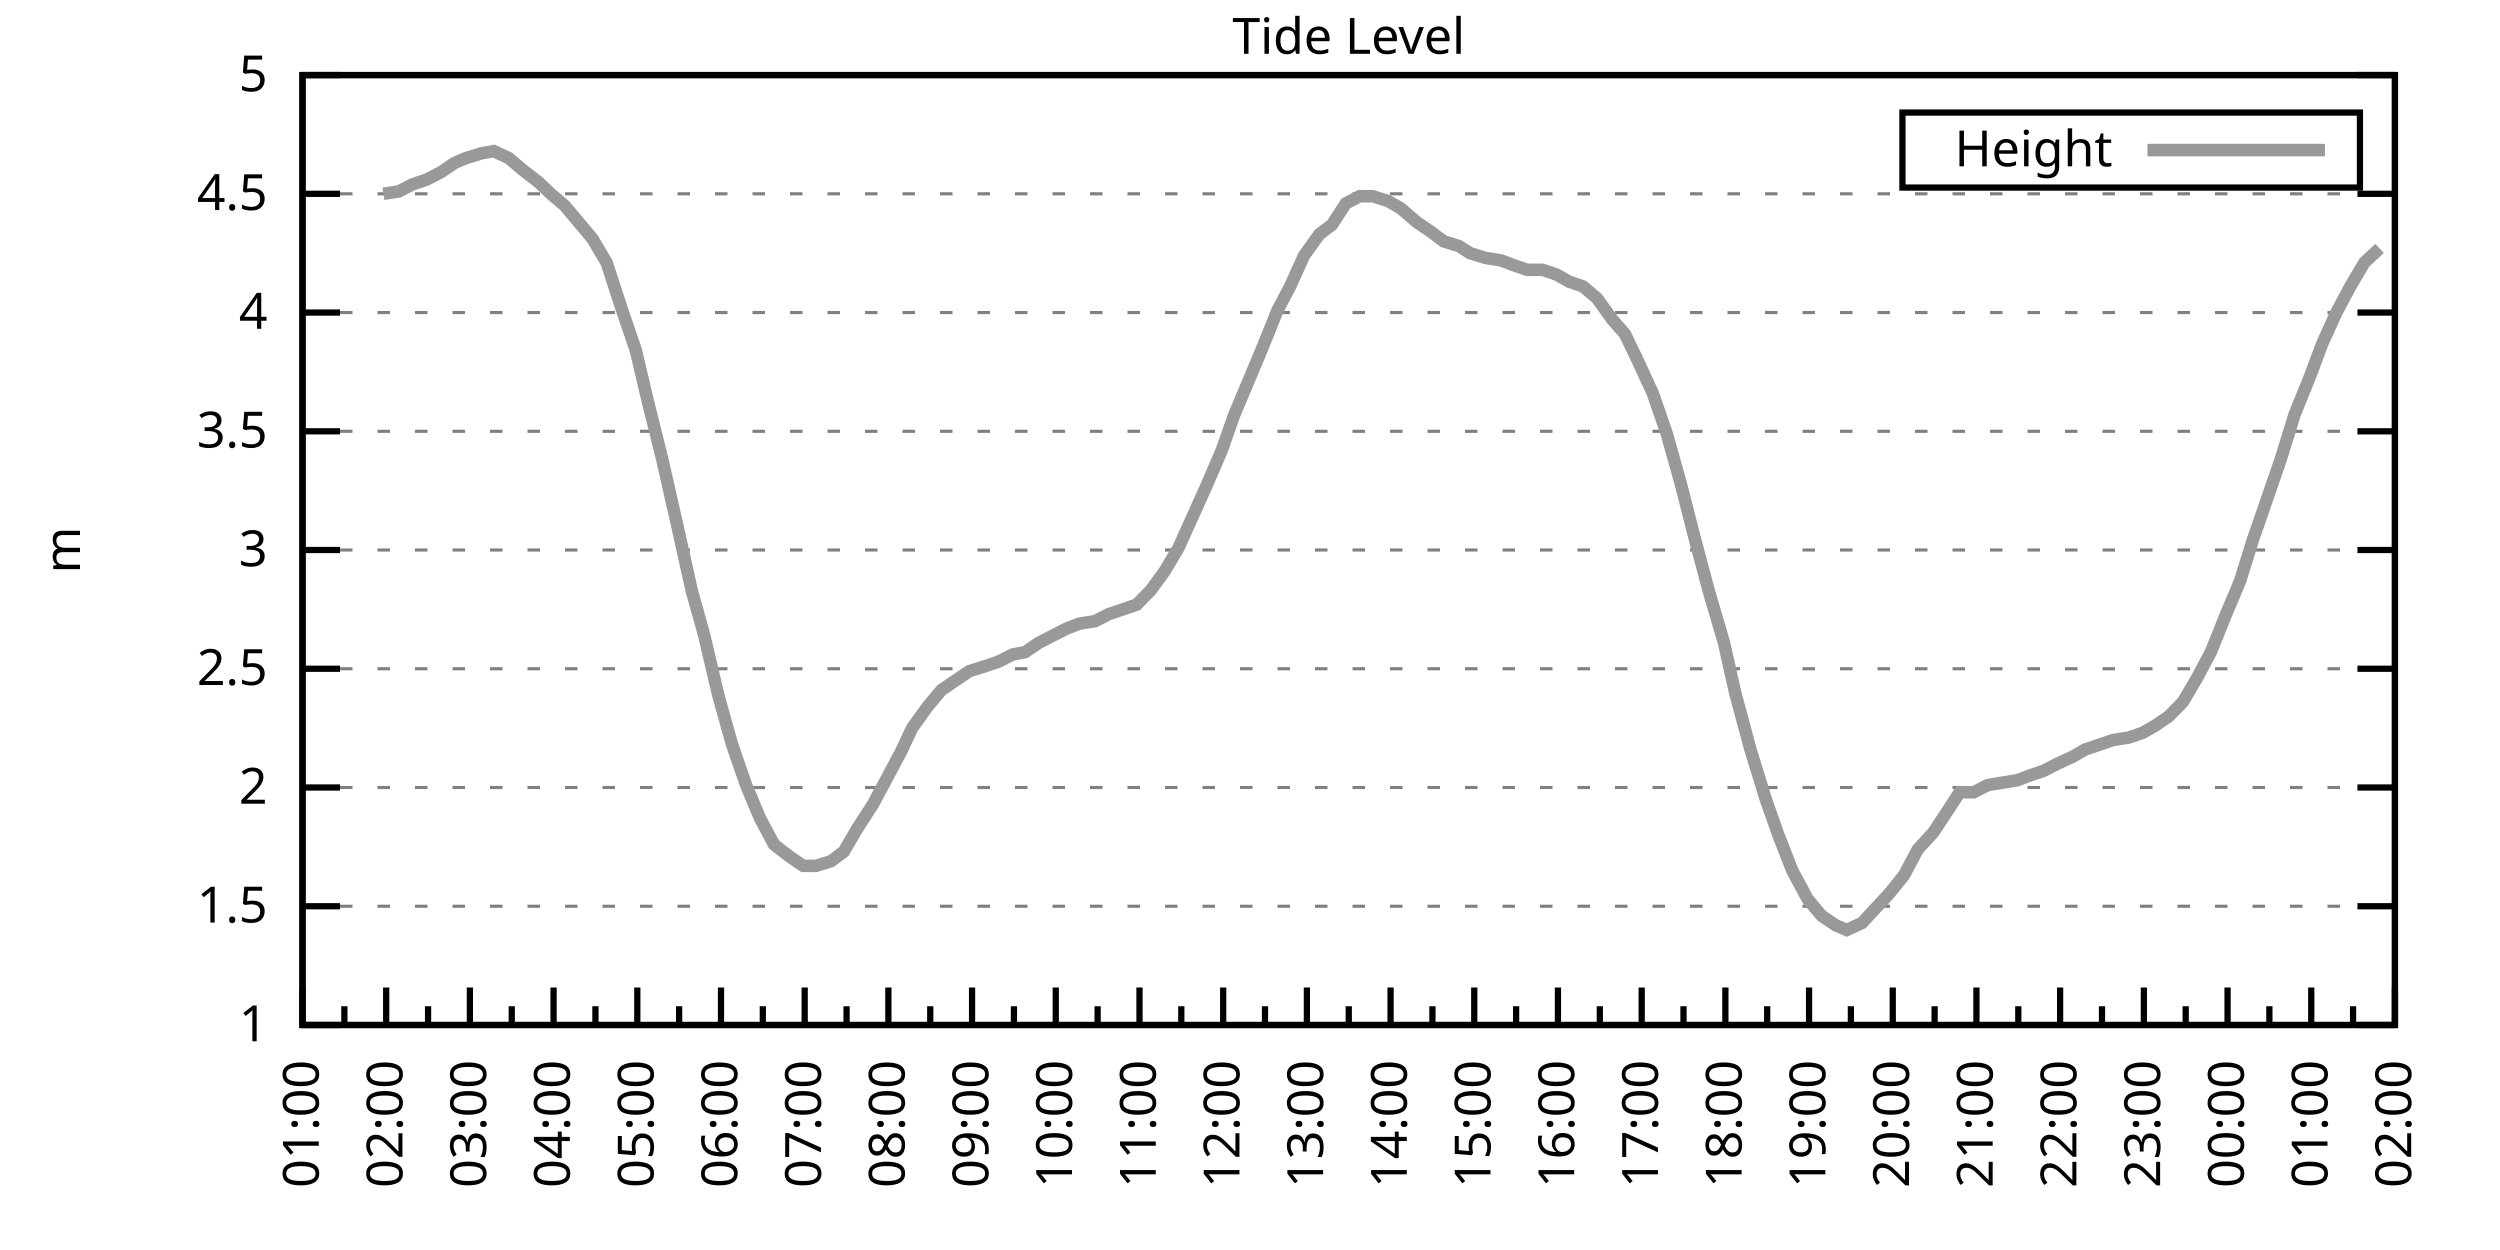
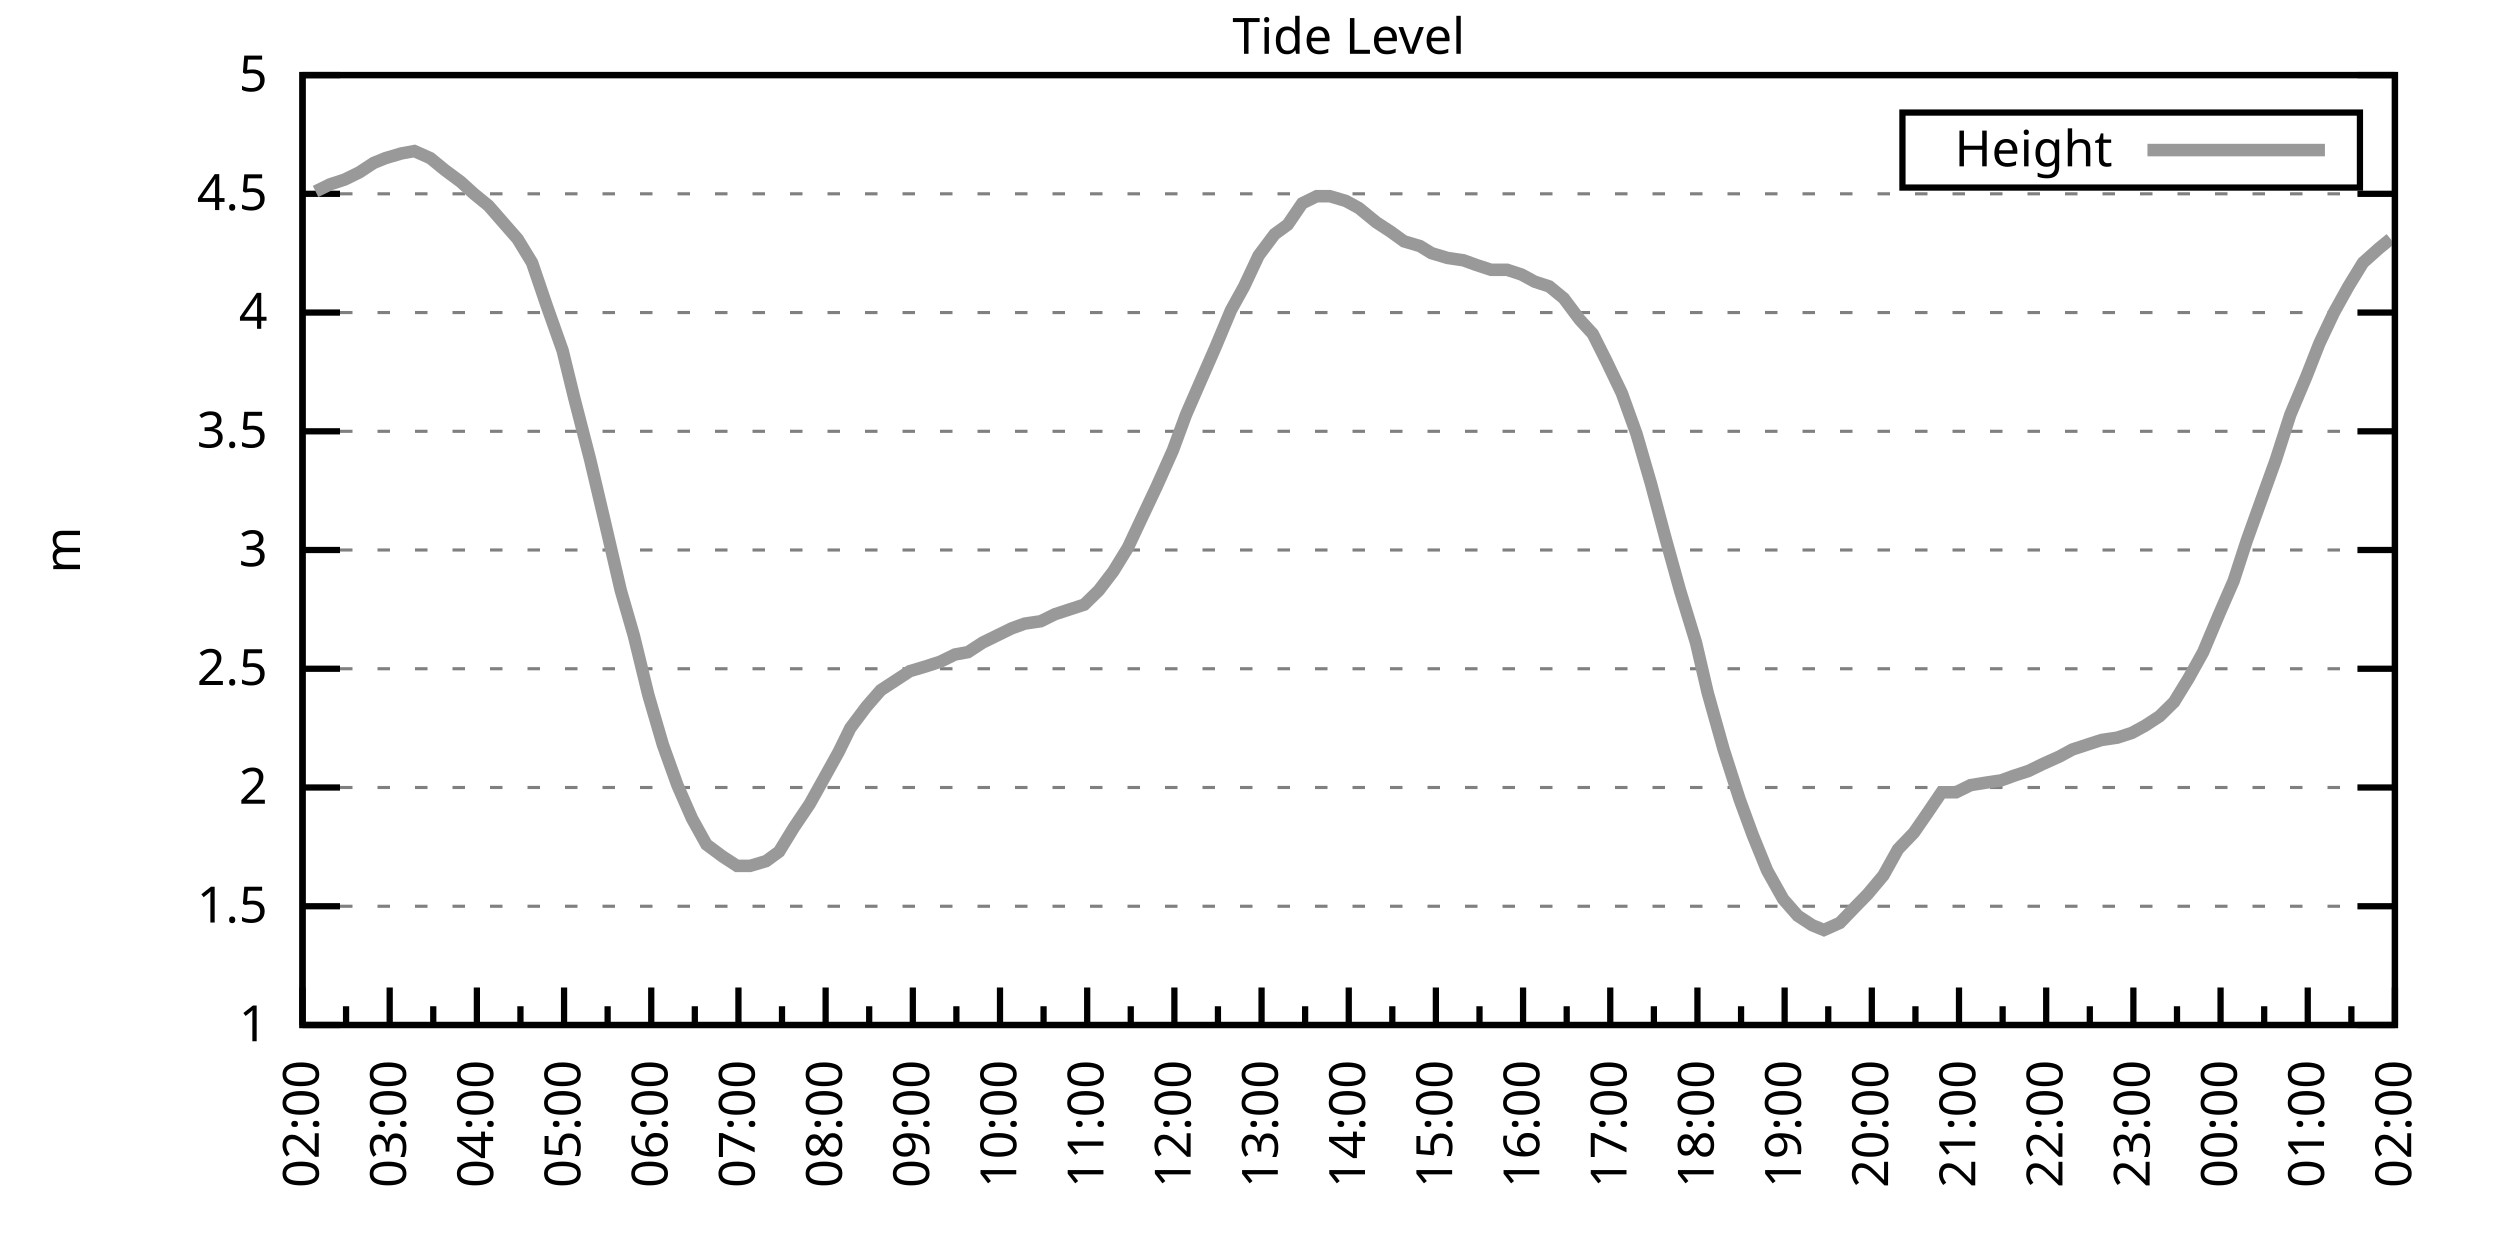
<svg xmlns="http://www.w3.org/2000/svg" xmlns:xlink="http://www.w3.org/1999/xlink" width="400" height="200" viewBox="0 0 400 200">
  <g id="gnuplot_canvas">
    <rect x="0" y="0" width="400" height="200" fill="none" />
    <defs>
      <circle id="gpDot" r="0.5" stroke-width="0.5" stroke="currentColor" />
      <path id="gpPt0" stroke-width="0.333" stroke="currentColor" d="M-1,0 h2 M0,-1 v2" />
      <path id="gpPt1" stroke-width="0.333" stroke="currentColor" d="M-1,-1 L1,1 M1,-1 L-1,1" />
      <path id="gpPt2" stroke-width="0.333" stroke="currentColor" d="M-1,0 L1,0 M0,-1 L0,1 M-1,-1 L1,1 M-1,1 L1,-1" />
      <rect id="gpPt3" stroke-width="0.333" stroke="currentColor" x="-1" y="-1" width="2" height="2" />
      <rect id="gpPt4" stroke-width="0.333" stroke="currentColor" fill="currentColor" x="-1" y="-1" width="2" height="2" />
      <circle id="gpPt5" stroke-width="0.333" stroke="currentColor" cx="0" cy="0" r="1" />
      <use xlink:href="#gpPt5" id="gpPt6" fill="currentColor" stroke="none" />
      <path id="gpPt7" stroke-width="0.333" stroke="currentColor" d="M0,-1.33 L-1.33,0.67 L1.33,0.67 z" />
      <use xlink:href="#gpPt7" id="gpPt8" fill="currentColor" stroke="none" />
      <use xlink:href="#gpPt7" id="gpPt9" stroke="currentColor" transform="rotate(180)" />
      <use xlink:href="#gpPt9" id="gpPt10" fill="currentColor" stroke="none" />
      <use xlink:href="#gpPt3" id="gpPt11" stroke="currentColor" transform="rotate(45)" />
      <use xlink:href="#gpPt11" id="gpPt12" fill="currentColor" stroke="none" />
      <path id="gpPt13" stroke-width="0.333" stroke="currentColor" d="M0,1.330 L1.265,0.411 L0.782,-1.067 L-0.782,-1.076 L-1.265,0.411 z" />
      <use xlink:href="#gpPt13" id="gpPt14" fill="currentColor" stroke="none" />
      <filter id="textbox" filterUnits="objectBoundingBox" x="0" y="0" height="1" width="1">
        <feFlood flood-color="white" flood-opacity="1" result="bgnd" />
        <feComposite in="SourceGraphic" in2="bgnd" operator="atop" />
      </filter>
      <filter id="greybox" filterUnits="objectBoundingBox" x="0" y="0" height="1" width="1">
        <feFlood flood-color="lightgrey" flood-opacity="1" result="grey" />
        <feComposite in="SourceGraphic" in2="grey" operator="atop" />
      </filter>
    </defs>
    <g fill="none" color="white" stroke="currentColor" stroke-width="1.00" stroke-linecap="butt" stroke-linejoin="miter">
</g>
    <g fill="none" color="black" stroke="currentColor" stroke-width="1.00" stroke-linecap="butt" stroke-linejoin="miter">
      <g stroke="none" shape-rendering="crispEdges">
        <polygon fill="rgb(255, 255, 255)" points="48.40,164.00 383.18,164.00 383.18,12.02 48.40,12.02 " />
      </g>
    </g>
    <g fill="none" color="black" stroke="currentColor" stroke-width="1.00" stroke-linecap="butt" stroke-linejoin="miter">
</g>
    <g fill="none" color="black" stroke="black" stroke-width="0.50" stroke-linecap="butt" stroke-linejoin="miter">
</g>
    <g fill="none" color="gray" stroke="currentColor" stroke-width="0.50" stroke-linecap="butt" stroke-linejoin="miter">
      <path stroke="gray" stroke-dasharray="2,4" class="gridline" d="M48.40,164.00 L383.19,164.00  " />
    </g>
    <g fill="none" color="gray" stroke="gray" stroke-width="1.00" stroke-linecap="butt" stroke-linejoin="miter">
</g>
    <g fill="none" color="black" stroke="currentColor" stroke-width="1.00" stroke-linecap="butt" stroke-linejoin="miter">
      <path stroke="black" d="M48.40,164.00 L54.40,164.00 M383.19,164.00 L377.19,164.00  " />
      <g transform="translate(42.80,166.60)" stroke="none" fill="black" font-family="Sans" font-size="8.00" text-anchor="end">
        <text>
          <tspan font-family="Sans"> 1</tspan>
        </text>
      </g>
    </g>
    <g fill="none" color="black" stroke="currentColor" stroke-width="1.00" stroke-linecap="butt" stroke-linejoin="miter">
</g>
    <g fill="none" color="black" stroke="black" stroke-width="0.50" stroke-linecap="butt" stroke-linejoin="miter">
</g>
    <g fill="none" color="gray" stroke="currentColor" stroke-width="0.50" stroke-linecap="butt" stroke-linejoin="miter">
      <path stroke="gray" stroke-dasharray="2,4" class="gridline" d="M48.40,145.00 L383.19,145.00  " />
    </g>
    <g fill="none" color="gray" stroke="gray" stroke-width="1.00" stroke-linecap="butt" stroke-linejoin="miter">
</g>
    <g fill="none" color="black" stroke="currentColor" stroke-width="1.00" stroke-linecap="butt" stroke-linejoin="miter">
      <path stroke="black" d="M48.40,145.00 L54.40,145.00 M383.19,145.00 L377.19,145.00  " />
      <g transform="translate(42.80,147.60)" stroke="none" fill="black" font-family="Sans" font-size="8.00" text-anchor="end">
        <text>
          <tspan font-family="Sans"> 1.5</tspan>
        </text>
      </g>
    </g>
    <g fill="none" color="black" stroke="currentColor" stroke-width="1.00" stroke-linecap="butt" stroke-linejoin="miter">
</g>
    <g fill="none" color="black" stroke="black" stroke-width="0.50" stroke-linecap="butt" stroke-linejoin="miter">
</g>
    <g fill="none" color="gray" stroke="currentColor" stroke-width="0.50" stroke-linecap="butt" stroke-linejoin="miter">
      <path stroke="gray" stroke-dasharray="2,4" class="gridline" d="M48.40,126.00 L383.19,126.00  " />
    </g>
    <g fill="none" color="gray" stroke="gray" stroke-width="1.00" stroke-linecap="butt" stroke-linejoin="miter">
</g>
    <g fill="none" color="black" stroke="currentColor" stroke-width="1.00" stroke-linecap="butt" stroke-linejoin="miter">
      <path stroke="black" d="M48.40,126.00 L54.40,126.00 M383.19,126.00 L377.19,126.00  " />
      <g transform="translate(42.80,128.60)" stroke="none" fill="black" font-family="Sans" font-size="8.00" text-anchor="end">
        <text>
          <tspan font-family="Sans"> 2</tspan>
        </text>
      </g>
    </g>
    <g fill="none" color="black" stroke="currentColor" stroke-width="1.00" stroke-linecap="butt" stroke-linejoin="miter">
</g>
    <g fill="none" color="black" stroke="black" stroke-width="0.50" stroke-linecap="butt" stroke-linejoin="miter">
</g>
    <g fill="none" color="gray" stroke="currentColor" stroke-width="0.50" stroke-linecap="butt" stroke-linejoin="miter">
      <path stroke="gray" stroke-dasharray="2,4" class="gridline" d="M48.40,107.00 L383.19,107.00  " />
    </g>
    <g fill="none" color="gray" stroke="gray" stroke-width="1.00" stroke-linecap="butt" stroke-linejoin="miter">
</g>
    <g fill="none" color="black" stroke="currentColor" stroke-width="1.00" stroke-linecap="butt" stroke-linejoin="miter">
      <path stroke="black" d="M48.40,107.00 L54.40,107.00 M383.19,107.00 L377.19,107.00  " />
      <g transform="translate(42.80,109.60)" stroke="none" fill="black" font-family="Sans" font-size="8.00" text-anchor="end">
        <text>
          <tspan font-family="Sans"> 2.5</tspan>
        </text>
      </g>
    </g>
    <g fill="none" color="black" stroke="currentColor" stroke-width="1.00" stroke-linecap="butt" stroke-linejoin="miter">
</g>
    <g fill="none" color="black" stroke="black" stroke-width="0.50" stroke-linecap="butt" stroke-linejoin="miter">
</g>
    <g fill="none" color="gray" stroke="currentColor" stroke-width="0.50" stroke-linecap="butt" stroke-linejoin="miter">
      <path stroke="gray" stroke-dasharray="2,4" class="gridline" d="M48.40,88.00 L383.19,88.00  " />
    </g>
    <g fill="none" color="gray" stroke="gray" stroke-width="1.00" stroke-linecap="butt" stroke-linejoin="miter">
</g>
    <g fill="none" color="black" stroke="currentColor" stroke-width="1.00" stroke-linecap="butt" stroke-linejoin="miter">
      <path stroke="black" d="M48.40,88.00 L54.40,88.00 M383.19,88.00 L377.19,88.00  " />
      <g transform="translate(42.80,90.60)" stroke="none" fill="black" font-family="Sans" font-size="8.00" text-anchor="end">
        <text>
          <tspan font-family="Sans"> 3</tspan>
        </text>
      </g>
    </g>
    <g fill="none" color="black" stroke="currentColor" stroke-width="1.00" stroke-linecap="butt" stroke-linejoin="miter">
</g>
    <g fill="none" color="black" stroke="black" stroke-width="0.50" stroke-linecap="butt" stroke-linejoin="miter">
</g>
    <g fill="none" color="gray" stroke="currentColor" stroke-width="0.50" stroke-linecap="butt" stroke-linejoin="miter">
      <path stroke="gray" stroke-dasharray="2,4" class="gridline" d="M48.40,69.01 L383.19,69.01  " />
    </g>
    <g fill="none" color="gray" stroke="gray" stroke-width="1.00" stroke-linecap="butt" stroke-linejoin="miter">
</g>
    <g fill="none" color="black" stroke="currentColor" stroke-width="1.00" stroke-linecap="butt" stroke-linejoin="miter">
      <path stroke="black" d="M48.40,69.01 L54.40,69.01 M383.19,69.01 L377.19,69.01  " />
      <g transform="translate(42.80,71.61)" stroke="none" fill="black" font-family="Sans" font-size="8.00" text-anchor="end">
        <text>
          <tspan font-family="Sans"> 3.5</tspan>
        </text>
      </g>
    </g>
    <g fill="none" color="black" stroke="currentColor" stroke-width="1.00" stroke-linecap="butt" stroke-linejoin="miter">
</g>
    <g fill="none" color="black" stroke="black" stroke-width="0.50" stroke-linecap="butt" stroke-linejoin="miter">
</g>
    <g fill="none" color="gray" stroke="currentColor" stroke-width="0.50" stroke-linecap="butt" stroke-linejoin="miter">
      <path stroke="gray" stroke-dasharray="2,4" class="gridline" d="M48.40,50.01 L383.19,50.01  " />
    </g>
    <g fill="none" color="gray" stroke="gray" stroke-width="1.00" stroke-linecap="butt" stroke-linejoin="miter">
</g>
    <g fill="none" color="black" stroke="currentColor" stroke-width="1.00" stroke-linecap="butt" stroke-linejoin="miter">
      <path stroke="black" d="M48.40,50.01 L54.40,50.01 M383.19,50.01 L377.19,50.01  " />
      <g transform="translate(42.80,52.61)" stroke="none" fill="black" font-family="Sans" font-size="8.00" text-anchor="end">
        <text>
          <tspan font-family="Sans"> 4</tspan>
        </text>
      </g>
    </g>
    <g fill="none" color="black" stroke="currentColor" stroke-width="1.00" stroke-linecap="butt" stroke-linejoin="miter">
</g>
    <g fill="none" color="black" stroke="black" stroke-width="0.50" stroke-linecap="butt" stroke-linejoin="miter">
</g>
    <g fill="none" color="gray" stroke="currentColor" stroke-width="0.50" stroke-linecap="butt" stroke-linejoin="miter">
      <path stroke="gray" stroke-dasharray="2,4" class="gridline" d="M48.40,31.01 L383.19,31.01  " />
    </g>
    <g fill="none" color="gray" stroke="gray" stroke-width="1.00" stroke-linecap="butt" stroke-linejoin="miter">
</g>
    <g fill="none" color="black" stroke="currentColor" stroke-width="1.00" stroke-linecap="butt" stroke-linejoin="miter">
      <path stroke="black" d="M48.40,31.01 L54.40,31.01 M383.19,31.01 L377.19,31.01  " />
      <g transform="translate(42.80,33.61)" stroke="none" fill="black" font-family="Sans" font-size="8.00" text-anchor="end">
        <text>
          <tspan font-family="Sans"> 4.5</tspan>
        </text>
      </g>
    </g>
    <g fill="none" color="black" stroke="currentColor" stroke-width="1.00" stroke-linecap="butt" stroke-linejoin="miter">
</g>
    <g fill="none" color="black" stroke="black" stroke-width="0.50" stroke-linecap="butt" stroke-linejoin="miter">
</g>
    <g fill="none" color="gray" stroke="currentColor" stroke-width="0.50" stroke-linecap="butt" stroke-linejoin="miter">
      <path stroke="gray" stroke-dasharray="2,4" class="gridline" d="M48.40,12.01 L383.19,12.01  " />
    </g>
    <g fill="none" color="gray" stroke="gray" stroke-width="1.00" stroke-linecap="butt" stroke-linejoin="miter">
</g>
    <g fill="none" color="black" stroke="currentColor" stroke-width="1.00" stroke-linecap="butt" stroke-linejoin="miter">
      <path stroke="black" d="M48.40,12.01 L54.40,12.01 M383.19,12.01 L377.19,12.01  " />
      <g transform="translate(42.80,14.61)" stroke="none" fill="black" font-family="Sans" font-size="8.00" text-anchor="end">
        <text>
          <tspan font-family="Sans"> 5</tspan>
        </text>
      </g>
    </g>
    <g fill="none" color="black" stroke="currentColor" stroke-width="1.00" stroke-linecap="butt" stroke-linejoin="miter">
      <path stroke="black" d="M48.40,164.00 L48.40,158.00  " />
      <g transform="translate(51.00,169.60) rotate(270)" stroke="none" fill="black" font-family="Sans" font-size="8.00" text-anchor="end">
        <text>
+           <tspan font-family="Sans">02:00</tspan>
+         </text>
+       </g>
+     </g>
+     <g fill="none" color="black" stroke="currentColor" stroke-width="1.00" stroke-linecap="butt" stroke-linejoin="miter">
+       <path stroke="black" d="M55.37,164.00 L55.37,161.00 M62.35,164.00 L62.35,158.00  " />
+       <g transform="translate(64.95,169.60) rotate(270)" stroke="none" fill="black" font-family="Sans" font-size="8.00" text-anchor="end">
+         <text>
+           <tspan font-family="Sans">03:00</tspan>
+         </text>
+       </g>
+     </g>
+     <g fill="none" color="black" stroke="currentColor" stroke-width="1.00" stroke-linecap="butt" stroke-linejoin="miter">
+       <path stroke="black" d="M69.32,164.00 L69.32,161.00 M76.30,164.00 L76.30,158.00  " />
+       <g transform="translate(78.90,169.60) rotate(270)" stroke="none" fill="black" font-family="Sans" font-size="8.00" text-anchor="end">
+         <text>
+           <tspan font-family="Sans">04:00</tspan>
+         </text>
+       </g>
+     </g>
+     <g fill="none" color="black" stroke="currentColor" stroke-width="1.00" stroke-linecap="butt" stroke-linejoin="miter">
+       <path stroke="black" d="M83.27,164.00 L83.27,161.00 M90.25,164.00 L90.25,158.00  " />
+       <g transform="translate(92.85,169.60) rotate(270)" stroke="none" fill="black" font-family="Sans" font-size="8.00" text-anchor="end">
+         <text>
+           <tspan font-family="Sans">05:00</tspan>
+         </text>
+       </g>
+     </g>
+     <g fill="none" color="black" stroke="currentColor" stroke-width="1.00" stroke-linecap="butt" stroke-linejoin="miter">
+       <path stroke="black" d="M97.22,164.00 L97.22,161.00 M104.20,164.00 L104.20,158.00  " />
+       <g transform="translate(106.80,169.60) rotate(270)" stroke="none" fill="black" font-family="Sans" font-size="8.00" text-anchor="end">
+         <text>
+           <tspan font-family="Sans">06:00</tspan>
+         </text>
+       </g>
+     </g>
+     <g fill="none" color="black" stroke="currentColor" stroke-width="1.00" stroke-linecap="butt" stroke-linejoin="miter">
+       <path stroke="black" d="M111.17,164.00 L111.17,161.00 M118.15,164.00 L118.15,158.00  " />
+       <g transform="translate(120.75,169.60) rotate(270)" stroke="none" fill="black" font-family="Sans" font-size="8.00" text-anchor="end">
+         <text>
+           <tspan font-family="Sans">07:00</tspan>
+         </text>
+       </g>
+     </g>
+     <g fill="none" color="black" stroke="currentColor" stroke-width="1.00" stroke-linecap="butt" stroke-linejoin="miter">
+       <path stroke="black" d="M125.12,164.00 L125.12,161.00 M132.10,164.00 L132.10,158.00  " />
+       <g transform="translate(134.70,169.60) rotate(270)" stroke="none" fill="black" font-family="Sans" font-size="8.00" text-anchor="end">
+         <text>
+           <tspan font-family="Sans">08:00</tspan>
+         </text>
+       </g>
+     </g>
+     <g fill="none" color="black" stroke="currentColor" stroke-width="1.00" stroke-linecap="butt" stroke-linejoin="miter">
+       <path stroke="black" d="M139.07,164.00 L139.07,161.00 M146.05,164.00 L146.05,158.00  " />
+       <g transform="translate(148.65,169.60) rotate(270)" stroke="none" fill="black" font-family="Sans" font-size="8.00" text-anchor="end">
+         <text>
+           <tspan font-family="Sans">09:00</tspan>
+         </text>
+       </g>
+     </g>
+     <g fill="none" color="black" stroke="currentColor" stroke-width="1.00" stroke-linecap="butt" stroke-linejoin="miter">
+       <path stroke="black" d="M153.02,164.00 L153.02,161.00 M160.00,164.00 L160.00,158.00  " />
+       <g transform="translate(162.60,169.60) rotate(270)" stroke="none" fill="black" font-family="Sans" font-size="8.00" text-anchor="end">
+         <text>
+           <tspan font-family="Sans">10:00</tspan>
+         </text>
+       </g>
+     </g>
+     <g fill="none" color="black" stroke="currentColor" stroke-width="1.00" stroke-linecap="butt" stroke-linejoin="miter">
+       <path stroke="black" d="M166.97,164.00 L166.97,161.00 M173.95,164.00 L173.95,158.00  " />
+       <g transform="translate(176.55,169.60) rotate(270)" stroke="none" fill="black" font-family="Sans" font-size="8.00" text-anchor="end">
+         <text>
+           <tspan font-family="Sans">11:00</tspan>
+         </text>
+       </g>
+     </g>
+     <g fill="none" color="black" stroke="currentColor" stroke-width="1.00" stroke-linecap="butt" stroke-linejoin="miter">
+       <path stroke="black" d="M180.92,164.00 L180.92,161.00 M187.90,164.00 L187.90,158.00  " />
+       <g transform="translate(190.50,169.60) rotate(270)" stroke="none" fill="black" font-family="Sans" font-size="8.00" text-anchor="end">
+         <text>
+           <tspan font-family="Sans">12:00</tspan>
+         </text>
+       </g>
+     </g>
+     <g fill="none" color="black" stroke="currentColor" stroke-width="1.00" stroke-linecap="butt" stroke-linejoin="miter">
+       <path stroke="black" d="M194.87,164.00 L194.87,161.00 M201.85,164.00 L201.85,158.00  " />
+       <g transform="translate(204.45,169.60) rotate(270)" stroke="none" fill="black" font-family="Sans" font-size="8.00" text-anchor="end">
+         <text>
+           <tspan font-family="Sans">13:00</tspan>
+         </text>
+       </g>
+     </g>
+     <g fill="none" color="black" stroke="currentColor" stroke-width="1.00" stroke-linecap="butt" stroke-linejoin="miter">
+       <path stroke="black" d="M208.82,164.00 L208.82,161.00 M215.80,164.00 L215.80,158.00  " />
+       <g transform="translate(218.40,169.60) rotate(270)" stroke="none" fill="black" font-family="Sans" font-size="8.00" text-anchor="end">
+         <text>
+           <tspan font-family="Sans">14:00</tspan>
+         </text>
+       </g>
+     </g>
+     <g fill="none" color="black" stroke="currentColor" stroke-width="1.00" stroke-linecap="butt" stroke-linejoin="miter">
+       <path stroke="black" d="M222.77,164.00 L222.77,161.00 M229.74,164.00 L229.74,158.00  " />
+       <g transform="translate(232.34,169.60) rotate(270)" stroke="none" fill="black" font-family="Sans" font-size="8.00" text-anchor="end">
+         <text>
+           <tspan font-family="Sans">15:00</tspan>
+         </text>
+       </g>
+     </g>
+     <g fill="none" color="black" stroke="currentColor" stroke-width="1.00" stroke-linecap="butt" stroke-linejoin="miter">
+       <path stroke="black" d="M236.72,164.00 L236.72,161.00 M243.69,164.00 L243.69,158.00  " />
+       <g transform="translate(246.29,169.60) rotate(270)" stroke="none" fill="black" font-family="Sans" font-size="8.00" text-anchor="end">
+         <text>
+           <tspan font-family="Sans">16:00</tspan>
+         </text>
+       </g>
+     </g>
+     <g fill="none" color="black" stroke="currentColor" stroke-width="1.00" stroke-linecap="butt" stroke-linejoin="miter">
+       <path stroke="black" d="M250.67,164.00 L250.67,161.00 M257.64,164.00 L257.64,158.00  " />
+       <g transform="translate(260.24,169.60) rotate(270)" stroke="none" fill="black" font-family="Sans" font-size="8.00" text-anchor="end">
+         <text>
+           <tspan font-family="Sans">17:00</tspan>
+         </text>
+       </g>
+     </g>
+     <g fill="none" color="black" stroke="currentColor" stroke-width="1.00" stroke-linecap="butt" stroke-linejoin="miter">
+       <path stroke="black" d="M264.62,164.00 L264.62,161.00 M271.59,164.00 L271.59,158.00  " />
+       <g transform="translate(274.19,169.60) rotate(270)" stroke="none" fill="black" font-family="Sans" font-size="8.00" text-anchor="end">
+         <text>
+           <tspan font-family="Sans">18:00</tspan>
+         </text>
+       </g>
+     </g>
+     <g fill="none" color="black" stroke="currentColor" stroke-width="1.00" stroke-linecap="butt" stroke-linejoin="miter">
+       <path stroke="black" d="M278.57,164.00 L278.57,161.00 M285.54,164.00 L285.54,158.00  " />
+       <g transform="translate(288.14,169.60) rotate(270)" stroke="none" fill="black" font-family="Sans" font-size="8.00" text-anchor="end">
+         <text>
+           <tspan font-family="Sans">19:00</tspan>
+         </text>
+       </g>
+     </g>
+     <g fill="none" color="black" stroke="currentColor" stroke-width="1.00" stroke-linecap="butt" stroke-linejoin="miter">
+       <path stroke="black" d="M292.52,164.00 L292.52,161.00 M299.49,164.00 L299.49,158.00  " />
+       <g transform="translate(302.09,169.60) rotate(270)" stroke="none" fill="black" font-family="Sans" font-size="8.00" text-anchor="end">
+         <text>
+           <tspan font-family="Sans">20:00</tspan>
+         </text>
+       </g>
+     </g>
+     <g fill="none" color="black" stroke="currentColor" stroke-width="1.00" stroke-linecap="butt" stroke-linejoin="miter">
+       <path stroke="black" d="M306.47,164.00 L306.47,161.00 M313.44,164.00 L313.44,158.00  " />
+       <g transform="translate(316.04,169.60) rotate(270)" stroke="none" fill="black" font-family="Sans" font-size="8.00" text-anchor="end">
+         <text>
+           <tspan font-family="Sans">21:00</tspan>
+         </text>
+       </g>
+     </g>
+     <g fill="none" color="black" stroke="currentColor" stroke-width="1.00" stroke-linecap="butt" stroke-linejoin="miter">
+       <path stroke="black" d="M320.42,164.00 L320.42,161.00 M327.39,164.00 L327.39,158.00  " />
+       <g transform="translate(329.99,169.60) rotate(270)" stroke="none" fill="black" font-family="Sans" font-size="8.00" text-anchor="end">
+         <text>
+           <tspan font-family="Sans">22:00</tspan>
+         </text>
+       </g>
+     </g>
+     <g fill="none" color="black" stroke="currentColor" stroke-width="1.00" stroke-linecap="butt" stroke-linejoin="miter">
+       <path stroke="black" d="M334.37,164.00 L334.37,161.00 M341.34,164.00 L341.34,158.00  " />
+       <g transform="translate(343.94,169.60) rotate(270)" stroke="none" fill="black" font-family="Sans" font-size="8.00" text-anchor="end">
+         <text>
+           <tspan font-family="Sans">23:00</tspan>
+         </text>
+       </g>
+     </g>
+     <g fill="none" color="black" stroke="currentColor" stroke-width="1.00" stroke-linecap="butt" stroke-linejoin="miter">
+       <path stroke="black" d="M348.32,164.00 L348.32,161.00 M355.29,164.00 L355.29,158.00  " />
+       <g transform="translate(357.89,169.60) rotate(270)" stroke="none" fill="black" font-family="Sans" font-size="8.00" text-anchor="end">
+         <text>
+           <tspan font-family="Sans">00:00</tspan>
+         </text>
+       </g>
+     </g>
+     <g fill="none" color="black" stroke="currentColor" stroke-width="1.00" stroke-linecap="butt" stroke-linejoin="miter">
+       <path stroke="black" d="M362.27,164.00 L362.27,161.00 M369.24,164.00 L369.24,158.00  " />
+       <g transform="translate(371.84,169.60) rotate(270)" stroke="none" fill="black" font-family="Sans" font-size="8.00" text-anchor="end">
+         <text>
          <tspan font-family="Sans">01:00</tspan>
        </text>
      </g>
    </g>
    <g fill="none" color="black" stroke="currentColor" stroke-width="1.00" stroke-linecap="butt" stroke-linejoin="miter">
-       <path stroke="black" d="M55.10,164.00 L55.10,161.00 M61.79,164.00 L61.79,158.00  " />
-       <g transform="translate(64.39,169.60) rotate(270)" stroke="none" fill="black" font-family="Sans" font-size="8.00" text-anchor="end">
-         <text>
-           <tspan font-family="Sans">02:00</tspan>
-         </text>
-       </g>
-     </g>
-     <g fill="none" color="black" stroke="currentColor" stroke-width="1.00" stroke-linecap="butt" stroke-linejoin="miter">
-       <path stroke="black" d="M68.49,164.00 L68.49,161.00 M75.18,164.00 L75.18,158.00  " />
-       <g transform="translate(77.78,169.60) rotate(270)" stroke="none" fill="black" font-family="Sans" font-size="8.00" text-anchor="end">
-         <text>
-           <tspan font-family="Sans">03:00</tspan>
-         </text>
-       </g>
-     </g>
-     <g fill="none" color="black" stroke="currentColor" stroke-width="1.00" stroke-linecap="butt" stroke-linejoin="miter">
-       <path stroke="black" d="M81.88,164.00 L81.88,161.00 M88.57,164.00 L88.57,158.00  " />
-       <g transform="translate(91.17,169.60) rotate(270)" stroke="none" fill="black" font-family="Sans" font-size="8.00" text-anchor="end">
-         <text>
-           <tspan font-family="Sans">04:00</tspan>
-         </text>
-       </g>
-     </g>
-     <g fill="none" color="black" stroke="currentColor" stroke-width="1.00" stroke-linecap="butt" stroke-linejoin="miter">
-       <path stroke="black" d="M95.27,164.00 L95.27,161.00 M101.97,164.00 L101.97,158.00  " />
-       <g transform="translate(104.57,169.60) rotate(270)" stroke="none" fill="black" font-family="Sans" font-size="8.00" text-anchor="end">
-         <text>
-           <tspan font-family="Sans">05:00</tspan>
-         </text>
-       </g>
-     </g>
-     <g fill="none" color="black" stroke="currentColor" stroke-width="1.00" stroke-linecap="butt" stroke-linejoin="miter">
-       <path stroke="black" d="M108.66,164.00 L108.66,161.00 M115.36,164.00 L115.36,158.00  " />
-       <g transform="translate(117.96,169.60) rotate(270)" stroke="none" fill="black" font-family="Sans" font-size="8.00" text-anchor="end">
-         <text>
-           <tspan font-family="Sans">06:00</tspan>
-         </text>
-       </g>
-     </g>
-     <g fill="none" color="black" stroke="currentColor" stroke-width="1.00" stroke-linecap="butt" stroke-linejoin="miter">
-       <path stroke="black" d="M122.05,164.00 L122.05,161.00 M128.75,164.00 L128.75,158.00  " />
-       <g transform="translate(131.35,169.60) rotate(270)" stroke="none" fill="black" font-family="Sans" font-size="8.00" text-anchor="end">
-         <text>
-           <tspan font-family="Sans">07:00</tspan>
-         </text>
-       </g>
-     </g>
-     <g fill="none" color="black" stroke="currentColor" stroke-width="1.00" stroke-linecap="butt" stroke-linejoin="miter">
-       <path stroke="black" d="M135.45,164.00 L135.45,161.00 M142.14,164.00 L142.14,158.00  " />
-       <g transform="translate(144.74,169.60) rotate(270)" stroke="none" fill="black" font-family="Sans" font-size="8.00" text-anchor="end">
-         <text>
-           <tspan font-family="Sans">08:00</tspan>
-         </text>
-       </g>
-     </g>
-     <g fill="none" color="black" stroke="currentColor" stroke-width="1.00" stroke-linecap="butt" stroke-linejoin="miter">
-       <path stroke="black" d="M148.84,164.00 L148.84,161.00 M155.53,164.00 L155.53,158.00  " />
-       <g transform="translate(158.13,169.60) rotate(270)" stroke="none" fill="black" font-family="Sans" font-size="8.00" text-anchor="end">
-         <text>
-           <tspan font-family="Sans">09:00</tspan>
-         </text>
-       </g>
-     </g>
-     <g fill="none" color="black" stroke="currentColor" stroke-width="1.00" stroke-linecap="butt" stroke-linejoin="miter">
-       <path stroke="black" d="M162.23,164.00 L162.23,161.00 M168.92,164.00 L168.92,158.00  " />
-       <g transform="translate(171.52,169.60) rotate(270)" stroke="none" fill="black" font-family="Sans" font-size="8.00" text-anchor="end">
-         <text>
-           <tspan font-family="Sans">10:00</tspan>
-         </text>
-       </g>
-     </g>
-     <g fill="none" color="black" stroke="currentColor" stroke-width="1.00" stroke-linecap="butt" stroke-linejoin="miter">
-       <path stroke="black" d="M175.62,164.00 L175.62,161.00 M182.32,164.00 L182.32,158.00  " />
-       <g transform="translate(184.92,169.60) rotate(270)" stroke="none" fill="black" font-family="Sans" font-size="8.00" text-anchor="end">
-         <text>
-           <tspan font-family="Sans">11:00</tspan>
-         </text>
-       </g>
-     </g>
-     <g fill="none" color="black" stroke="currentColor" stroke-width="1.00" stroke-linecap="butt" stroke-linejoin="miter">
-       <path stroke="black" d="M189.01,164.00 L189.01,161.00 M195.71,164.00 L195.71,158.00  " />
-       <g transform="translate(198.31,169.60) rotate(270)" stroke="none" fill="black" font-family="Sans" font-size="8.00" text-anchor="end">
-         <text>
-           <tspan font-family="Sans">12:00</tspan>
-         </text>
-       </g>
-     </g>
-     <g fill="none" color="black" stroke="currentColor" stroke-width="1.00" stroke-linecap="butt" stroke-linejoin="miter">
-       <path stroke="black" d="M202.40,164.00 L202.40,161.00 M209.10,164.00 L209.10,158.00  " />
-       <g transform="translate(211.70,169.60) rotate(270)" stroke="none" fill="black" font-family="Sans" font-size="8.00" text-anchor="end">
-         <text>
-           <tspan font-family="Sans">13:00</tspan>
-         </text>
-       </g>
-     </g>
-     <g fill="none" color="black" stroke="currentColor" stroke-width="1.00" stroke-linecap="butt" stroke-linejoin="miter">
-       <path stroke="black" d="M215.80,164.00 L215.80,161.00 M222.49,164.00 L222.49,158.00  " />
-       <g transform="translate(225.09,169.60) rotate(270)" stroke="none" fill="black" font-family="Sans" font-size="8.00" text-anchor="end">
-         <text>
-           <tspan font-family="Sans">14:00</tspan>
-         </text>
-       </g>
-     </g>
-     <g fill="none" color="black" stroke="currentColor" stroke-width="1.00" stroke-linecap="butt" stroke-linejoin="miter">
-       <path stroke="black" d="M229.19,164.00 L229.19,161.00 M235.88,164.00 L235.88,158.00  " />
-       <g transform="translate(238.48,169.60) rotate(270)" stroke="none" fill="black" font-family="Sans" font-size="8.00" text-anchor="end">
-         <text>
-           <tspan font-family="Sans">15:00</tspan>
-         </text>
-       </g>
-     </g>
-     <g fill="none" color="black" stroke="currentColor" stroke-width="1.00" stroke-linecap="butt" stroke-linejoin="miter">
-       <path stroke="black" d="M242.58,164.00 L242.58,161.00 M249.27,164.00 L249.27,158.00  " />
-       <g transform="translate(251.87,169.60) rotate(270)" stroke="none" fill="black" font-family="Sans" font-size="8.00" text-anchor="end">
-         <text>
-           <tspan font-family="Sans">16:00</tspan>
-         </text>
-       </g>
-     </g>
-     <g fill="none" color="black" stroke="currentColor" stroke-width="1.00" stroke-linecap="butt" stroke-linejoin="miter">
-       <path stroke="black" d="M255.97,164.00 L255.97,161.00 M262.67,164.00 L262.67,158.00  " />
-       <g transform="translate(265.27,169.60) rotate(270)" stroke="none" fill="black" font-family="Sans" font-size="8.00" text-anchor="end">
-         <text>
-           <tspan font-family="Sans">17:00</tspan>
-         </text>
-       </g>
-     </g>
-     <g fill="none" color="black" stroke="currentColor" stroke-width="1.00" stroke-linecap="butt" stroke-linejoin="miter">
-       <path stroke="black" d="M269.36,164.00 L269.36,161.00 M276.06,164.00 L276.06,158.00  " />
-       <g transform="translate(278.66,169.60) rotate(270)" stroke="none" fill="black" font-family="Sans" font-size="8.00" text-anchor="end">
-         <text>
-           <tspan font-family="Sans">18:00</tspan>
-         </text>
-       </g>
-     </g>
-     <g fill="none" color="black" stroke="currentColor" stroke-width="1.00" stroke-linecap="butt" stroke-linejoin="miter">
-       <path stroke="black" d="M282.75,164.00 L282.75,161.00 M289.45,164.00 L289.45,158.00  " />
-       <g transform="translate(292.05,169.60) rotate(270)" stroke="none" fill="black" font-family="Sans" font-size="8.00" text-anchor="end">
-         <text>
-           <tspan font-family="Sans">19:00</tspan>
-         </text>
-       </g>
-     </g>
-     <g fill="none" color="black" stroke="currentColor" stroke-width="1.00" stroke-linecap="butt" stroke-linejoin="miter">
-       <path stroke="black" d="M296.14,164.00 L296.14,161.00 M302.84,164.00 L302.84,158.00  " />
-       <g transform="translate(305.44,169.60) rotate(270)" stroke="none" fill="black" font-family="Sans" font-size="8.00" text-anchor="end">
-         <text>
-           <tspan font-family="Sans">20:00</tspan>
-         </text>
-       </g>
-     </g>
-     <g fill="none" color="black" stroke="currentColor" stroke-width="1.00" stroke-linecap="butt" stroke-linejoin="miter">
-       <path stroke="black" d="M309.54,164.00 L309.54,161.00 M316.23,164.00 L316.23,158.00  " />
-       <g transform="translate(318.83,169.60) rotate(270)" stroke="none" fill="black" font-family="Sans" font-size="8.00" text-anchor="end">
-         <text>
-           <tspan font-family="Sans">21:00</tspan>
-         </text>
-       </g>
-     </g>
-     <g fill="none" color="black" stroke="currentColor" stroke-width="1.00" stroke-linecap="butt" stroke-linejoin="miter">
-       <path stroke="black" d="M322.93,164.00 L322.93,161.00 M329.62,164.00 L329.62,158.00  " />
-       <g transform="translate(332.22,169.60) rotate(270)" stroke="none" fill="black" font-family="Sans" font-size="8.00" text-anchor="end">
-         <text>
-           <tspan font-family="Sans">22:00</tspan>
-         </text>
-       </g>
-     </g>
-     <g fill="none" color="black" stroke="currentColor" stroke-width="1.00" stroke-linecap="butt" stroke-linejoin="miter">
-       <path stroke="black" d="M336.32,164.00 L336.32,161.00 M343.02,164.00 L343.02,158.00  " />
-       <g transform="translate(345.62,169.60) rotate(270)" stroke="none" fill="black" font-family="Sans" font-size="8.00" text-anchor="end">
-         <text>
-           <tspan font-family="Sans">23:00</tspan>
-         </text>
-       </g>
-     </g>
-     <g fill="none" color="black" stroke="currentColor" stroke-width="1.00" stroke-linecap="butt" stroke-linejoin="miter">
-       <path stroke="black" d="M349.71,164.00 L349.71,161.00 M356.41,164.00 L356.41,158.00  " />
-       <g transform="translate(359.01,169.60) rotate(270)" stroke="none" fill="black" font-family="Sans" font-size="8.00" text-anchor="end">
-         <text>
-           <tspan font-family="Sans">00:00</tspan>
-         </text>
-       </g>
-     </g>
-     <g fill="none" color="black" stroke="currentColor" stroke-width="1.00" stroke-linecap="butt" stroke-linejoin="miter">
-       <path stroke="black" d="M363.10,164.00 L363.10,161.00 M369.80,164.00 L369.80,158.00  " />
-       <g transform="translate(372.40,169.60) rotate(270)" stroke="none" fill="black" font-family="Sans" font-size="8.00" text-anchor="end">
-         <text>
-           <tspan font-family="Sans">01:00</tspan>
-         </text>
-       </g>
-     </g>
-     <g fill="none" color="black" stroke="currentColor" stroke-width="1.00" stroke-linecap="butt" stroke-linejoin="miter">
-       <path stroke="black" d="M376.49,164.00 L376.49,161.00 M383.19,164.00 L383.19,158.00  " />
+       <path stroke="black" d="M376.22,164.00 L376.22,161.00 M383.19,164.00 L383.19,158.00  " />
      <g transform="translate(385.79,169.60) rotate(270)" stroke="none" fill="black" font-family="Sans" font-size="8.00" text-anchor="end">
        <text>
          <tspan font-family="Sans">02:00</tspan>
        </text>
      </g>
    </g>
    <g fill="none" color="black" stroke="currentColor" stroke-width="1.00" stroke-linecap="butt" stroke-linejoin="miter">
</g>
    <g fill="none" color="black" stroke="currentColor" stroke-width="1.00" stroke-linecap="butt" stroke-linejoin="miter">
      <path stroke="black" d="M48.40,12.01 L48.40,164.00 L383.19,164.00 L383.19,12.01 L48.40,12.01 Z  " />
    </g>
    <g fill="none" color="black" stroke="currentColor" stroke-width="1.00" stroke-linecap="butt" stroke-linejoin="miter">
      <g transform="translate(12.80,88.01) rotate(270)" stroke="none" fill="black" font-family="Sans" font-size="8.00" text-anchor="middle">
        <text>
          <tspan font-family="Sans">m</tspan>
        </text>
      </g>
    </g>
    <g fill="none" color="black" stroke="currentColor" stroke-width="1.00" stroke-linecap="butt" stroke-linejoin="miter">
</g>
    <g fill="none" color="black" stroke="currentColor" stroke-width="1.00" stroke-linecap="butt" stroke-linejoin="miter">
      <path stroke="black" d="M304.39,30.01 L304.39,18.01 L377.59,18.01 L377.59,30.01 L304.39,30.01 Z  " />
    </g>
    <g id="Tide_level_plot_1">
      <g fill="none" color="white" stroke="black" stroke-width="2.00" stroke-linecap="butt" stroke-linejoin="miter">
</g>
      <g fill="none" color="black" stroke="currentColor" stroke-width="2.00" stroke-linecap="butt" stroke-linejoin="miter">
        <g transform="translate(337.99,26.61)" stroke="none" fill="black" font-family="Sans" font-size="8.00" text-anchor="end">
          <text>
            <tspan font-family="Sans">Height</tspan>
          </text>
        </g>
      </g>
      <g fill="none" color="black" stroke="currentColor" stroke-width="2.00" stroke-linecap="butt" stroke-linejoin="miter">
-         <path stroke="rgb(153, 153, 153)" d="M343.59,24.01 L371.99,24.01 M61.35,31.01 L63.80,30.63 L66.03,29.49 L68.26,28.73 L70.50,27.59 L72.73,26.07   L74.51,25.31 L76.97,24.55 L78.98,24.17 L81.43,25.31 L83.66,27.21 L86.12,29.11 L88.13,31.01 L90.36,32.91   L92.59,35.57 L94.82,38.23 L97.06,42.03 L99.29,48.87 L101.74,56.09 L103.53,63.69 L105.98,73.57 L108.22,83.45   L110.67,94.46 L112.68,101.68 L114.91,111.18 L117.14,119.16 L119.38,125.62 L121.61,130.94 L123.84,135.12 L126.29,137.02   L128.53,138.54 L130.54,138.54 L132.99,137.78 L135.00,136.26 L137.23,132.46 L139.69,128.66 L141.92,124.48 L144.15,120.30   L145.94,116.50 L148.39,113.08 L150.62,110.42 L152.85,108.90 L155.09,107.38 L157.54,106.62 L159.77,105.86 L162.01,104.72   L164.01,104.34 L166.25,102.82 L168.48,101.68 L170.71,100.54 L172.72,99.78 L175.17,99.40 L177.41,98.26 L179.64,97.50   L181.87,96.74 L184.10,94.46 L186.33,91.42 L188.57,87.63 L190.80,82.69 L193.03,77.75 L195.48,72.05 L197.49,66.35   L199.73,61.03 L201.96,55.71 L204.41,49.63 L206.42,45.83 L208.65,40.89 L211.11,37.47 L213.12,35.95 L215.35,32.53   L217.58,31.39 L219.59,31.39 L222.04,32.15 L224.05,33.29 L226.73,35.57 L228.96,37.09 L230.97,38.61 L233.43,39.37   L235.21,40.51 L237.67,41.27 L240.12,41.65 L242.13,42.41 L244.36,43.17 L246.82,43.17 L249.05,43.93 L251.06,45.07   L253.29,45.83 L255.52,47.73 L257.98,51.15 L259.99,53.43 L262.00,57.61 L264.45,62.93 L266.68,69.39 L268.92,77.37   L271.15,86.11 L273.38,94.46 L275.83,102.82 L277.62,110.80 L280.07,119.92 L282.53,127.90 L284.54,133.60 L286.77,139.30   L289.23,143.86 L291.46,146.52 L293.69,148.04 L295.48,148.80 L297.93,147.66 L300.39,145.00 L302.17,143.10 L304.63,140.06   L306.86,135.88 L309.31,133.22 L311.32,130.18 L313.55,126.76 L315.79,126.76 L318.02,125.62 L320.25,125.24 L322.70,124.86   L324.71,124.10 L326.95,123.34 L329.18,122.20 L331.63,121.06 L333.64,119.92 L335.87,119.16 L338.10,118.40 L340.56,118.02   L342.79,117.26 L344.80,116.12 L347.03,114.60 L349.26,112.32 L351.50,108.52 L353.73,104.34 L356.18,98.26 L358.42,92.94   L360.42,86.49 L362.66,80.03 L364.89,73.57 L367.12,66.35 L369.58,60.27 L371.58,54.95 L373.82,50.01 L376.05,45.83   L378.28,42.03 L380.73,39.75  " />
+         <path stroke="rgb(153, 153, 153)" d="M343.59,24.01 L371.99,24.01 M50.49,30.63 L52.82,29.49 L55.14,28.73 L57.47,27.59 L59.79,26.07 L61.65,25.31   L64.21,24.55 L66.30,24.17 L68.86,25.31 L71.18,27.21 L73.74,29.11 L75.83,31.01 L78.16,32.91 L80.48,35.57   L82.81,38.23 L85.13,42.03 L87.46,48.87 L90.02,56.09 L91.88,63.69 L94.43,73.57 L96.76,83.45 L99.32,94.46   L101.41,101.68 L103.73,111.18 L106.06,119.16 L108.38,125.62 L110.71,130.94 L113.03,135.12 L115.59,137.02 L117.92,138.54   L120.01,138.54 L122.57,137.78 L124.66,136.26 L126.98,132.46 L129.54,128.66 L131.87,124.48 L134.19,120.30 L136.05,116.50   L138.61,113.08 L140.93,110.42 L143.26,108.90 L145.58,107.38 L148.14,106.62 L150.46,105.86 L152.79,104.72 L154.88,104.34   L157.21,102.82 L159.53,101.68 L161.86,100.54 L163.95,99.78 L166.51,99.40 L168.83,98.26 L171.16,97.50 L173.48,96.74   L175.81,94.46 L178.13,91.42 L180.46,87.63 L182.78,82.69 L185.11,77.75 L187.66,72.05 L189.76,66.35 L192.08,61.03   L194.41,55.71 L196.96,49.63 L199.06,45.83 L201.38,40.89 L203.94,37.47 L206.03,35.95 L208.36,32.53 L210.68,31.39   L212.77,31.39 L215.33,32.15 L217.42,33.29 L220.21,35.57 L222.54,37.09 L224.63,38.61 L227.19,39.37 L229.05,40.51   L231.60,41.27 L234.16,41.65 L236.25,42.41 L238.58,43.17 L241.14,43.17 L243.46,43.93 L245.55,45.07 L247.88,45.83   L250.20,47.73 L252.76,51.15 L254.85,53.43 L256.95,57.61 L259.50,62.93 L261.83,69.39 L264.15,77.37 L266.48,86.11   L268.80,94.46 L271.36,102.82 L273.22,110.80 L275.78,119.92 L278.34,127.90 L280.43,133.60 L282.75,139.30 L285.31,143.86   L287.64,146.52 L289.96,148.04 L291.82,148.80 L294.38,147.66 L296.94,145.00 L298.80,143.10 L301.35,140.06 L303.68,135.88   L306.23,133.22 L308.33,130.18 L310.65,126.76 L312.98,126.76 L315.30,125.62 L317.63,125.24 L320.18,124.86 L322.28,124.10   L324.60,123.34 L326.93,122.20 L329.48,121.06 L331.58,119.92 L333.90,119.16 L336.23,118.40 L338.78,118.02 L341.11,117.26   L343.20,116.12 L345.53,114.60 L347.85,112.32 L350.18,108.52 L352.50,104.34 L355.06,98.26 L357.38,92.94 L359.48,86.49   L361.80,80.03 L364.13,73.57 L366.45,66.35 L369.01,60.27 L371.10,54.95 L373.43,50.01 L375.75,45.83 L378.08,42.03   L380.63,39.75 L382.49,38.23  " />
      </g>
    </g>
    <g fill="none" color="black" stroke="currentColor" stroke-width="2.00" stroke-linecap="butt" stroke-linejoin="miter">
</g>
    <g fill="none" color="black" stroke="black" stroke-width="1.00" stroke-linecap="butt" stroke-linejoin="miter">
</g>
    <g fill="none" color="black" stroke="currentColor" stroke-width="1.00" stroke-linecap="butt" stroke-linejoin="miter">
      <path stroke="black" d="M48.40,12.01 L48.40,164.00 L383.19,164.00 L383.19,12.01 L48.40,12.01 Z  " />
    </g>
    <g fill="none" color="black" stroke="currentColor" stroke-width="1.00" stroke-linecap="butt" stroke-linejoin="miter">
      <g transform="translate(215.79,8.61)" stroke="none" fill="black" font-family="Sans" font-size="8.00" text-anchor="middle">
        <text>
          <tspan font-family="Sans">Tide Level</tspan>
        </text>
      </g>
    </g>
    <g fill="none" color="black" stroke="currentColor" stroke-width="1.00" stroke-linecap="butt" stroke-linejoin="miter">
</g>
  </g>
</svg>
